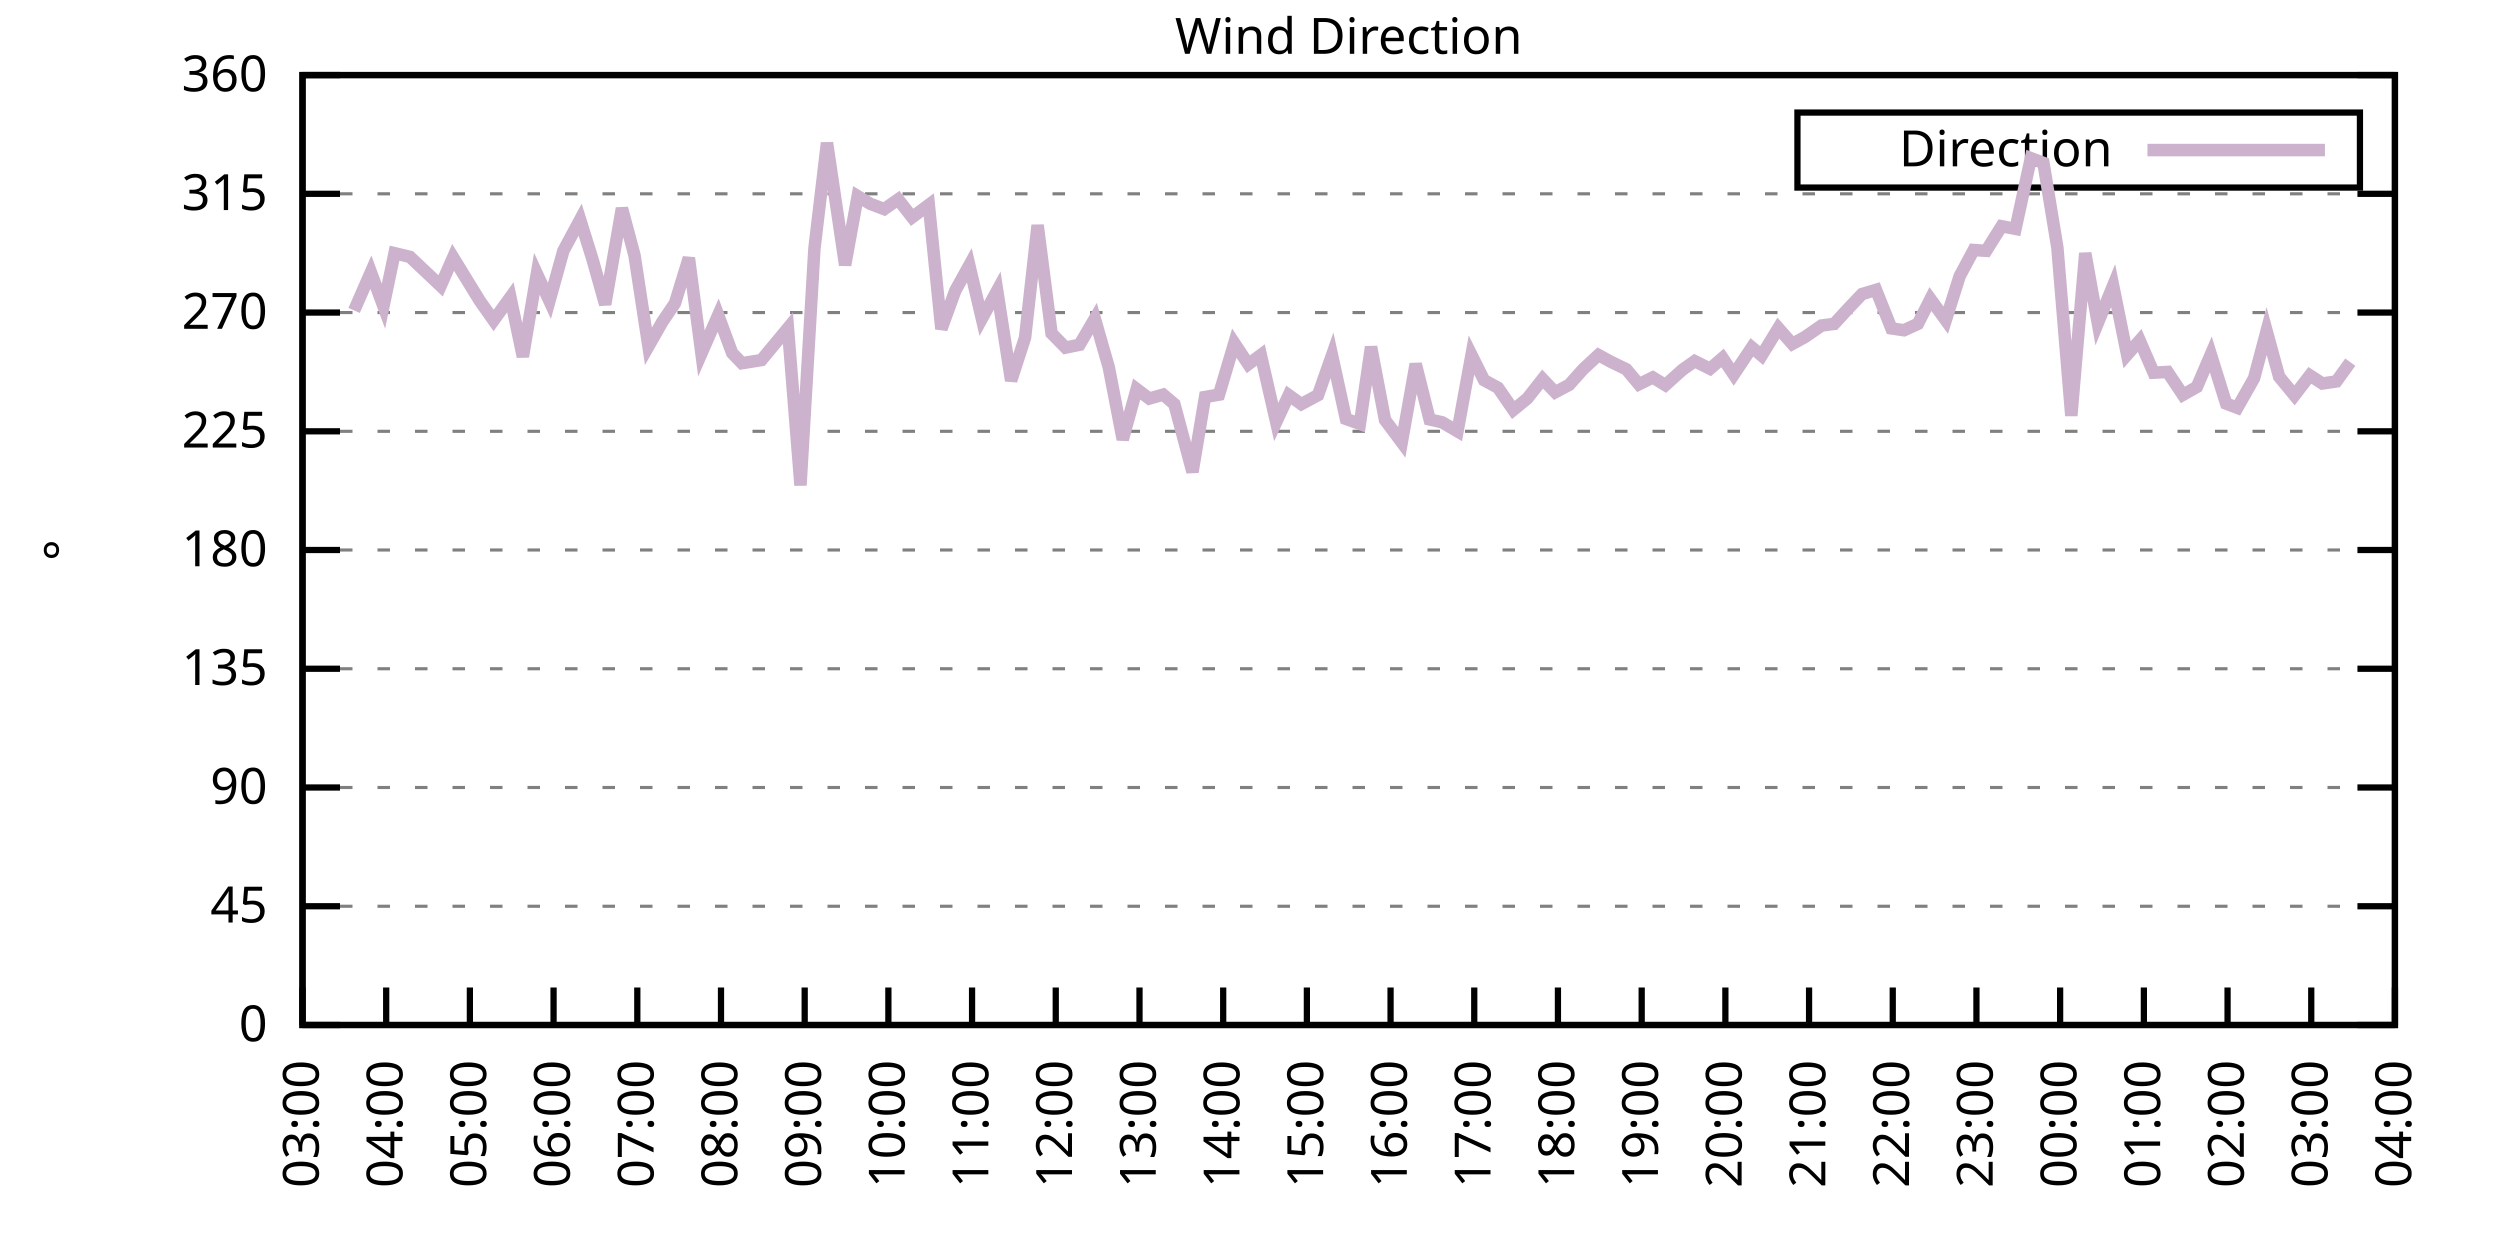
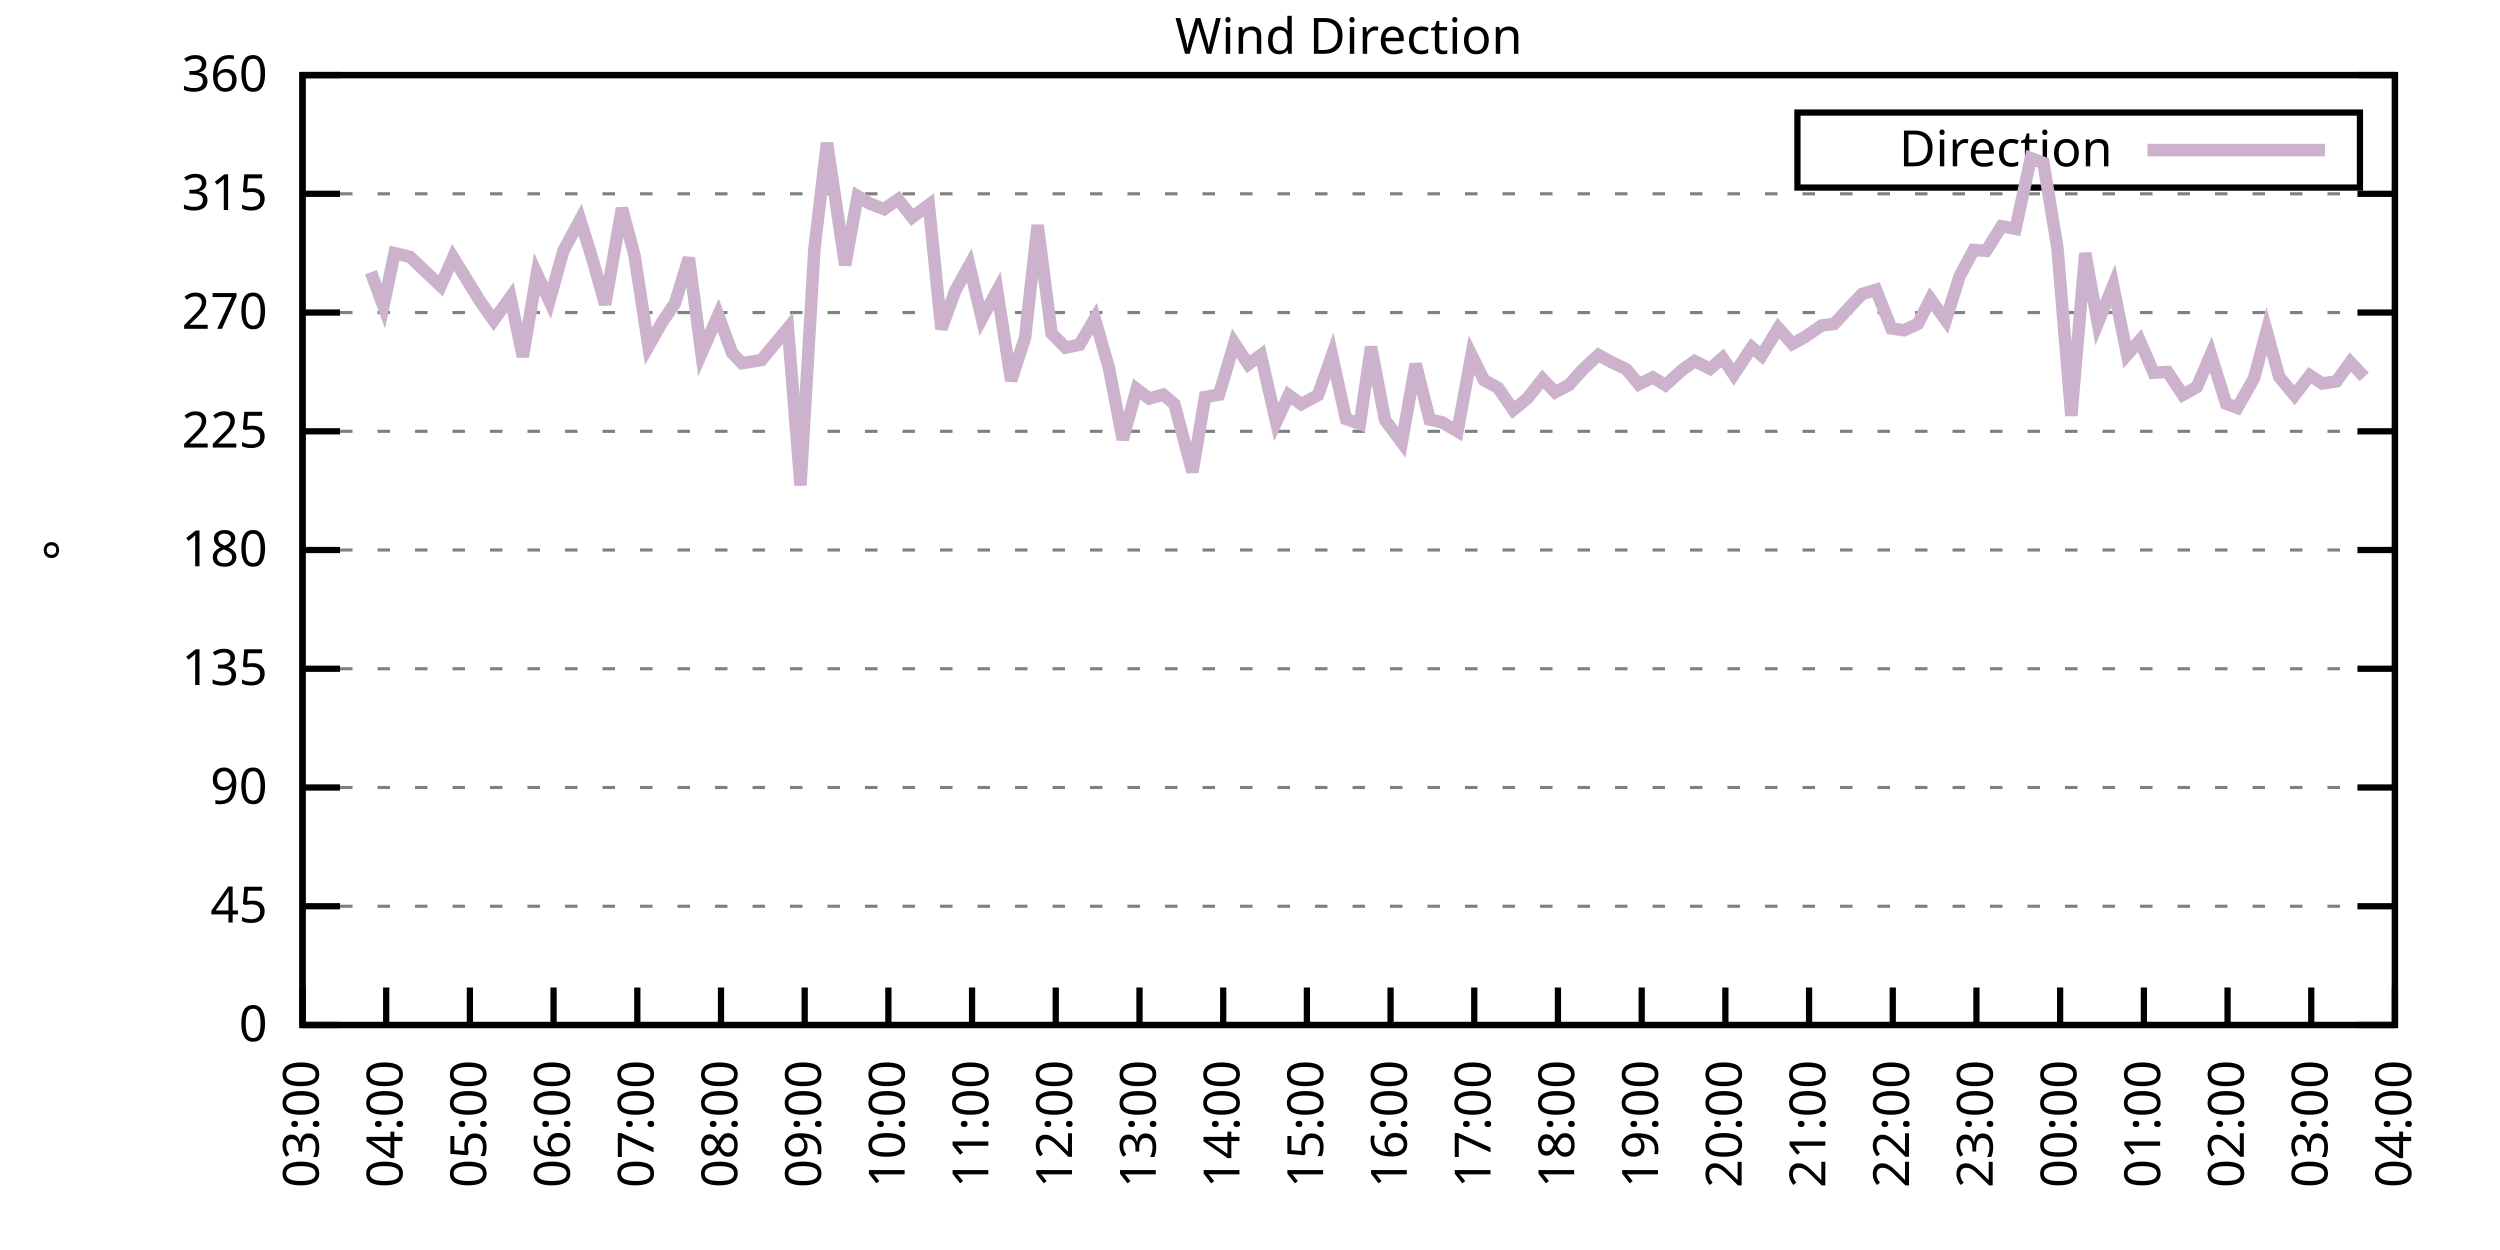
<svg xmlns="http://www.w3.org/2000/svg" xmlns:xlink="http://www.w3.org/1999/xlink" width="400" height="200" viewBox="0 0 400 200">
  <g id="gnuplot_canvas">
    <rect x="0" y="0" width="400" height="200" fill="none" />
    <defs>
      <circle id="gpDot" r="0.5" stroke-width="0.5" stroke="currentColor" />
      <path id="gpPt0" stroke-width="0.333" stroke="currentColor" d="M-1,0 h2 M0,-1 v2" />
      <path id="gpPt1" stroke-width="0.333" stroke="currentColor" d="M-1,-1 L1,1 M1,-1 L-1,1" />
      <path id="gpPt2" stroke-width="0.333" stroke="currentColor" d="M-1,0 L1,0 M0,-1 L0,1 M-1,-1 L1,1 M-1,1 L1,-1" />
      <rect id="gpPt3" stroke-width="0.333" stroke="currentColor" x="-1" y="-1" width="2" height="2" />
      <rect id="gpPt4" stroke-width="0.333" stroke="currentColor" fill="currentColor" x="-1" y="-1" width="2" height="2" />
      <circle id="gpPt5" stroke-width="0.333" stroke="currentColor" cx="0" cy="0" r="1" />
      <use xlink:href="#gpPt5" id="gpPt6" fill="currentColor" stroke="none" />
      <path id="gpPt7" stroke-width="0.333" stroke="currentColor" d="M0,-1.33 L-1.33,0.67 L1.33,0.67 z" />
      <use xlink:href="#gpPt7" id="gpPt8" fill="currentColor" stroke="none" />
      <use xlink:href="#gpPt7" id="gpPt9" stroke="currentColor" transform="rotate(180)" />
      <use xlink:href="#gpPt9" id="gpPt10" fill="currentColor" stroke="none" />
      <use xlink:href="#gpPt3" id="gpPt11" stroke="currentColor" transform="rotate(45)" />
      <use xlink:href="#gpPt11" id="gpPt12" fill="currentColor" stroke="none" />
      <path id="gpPt13" stroke-width="0.333" stroke="currentColor" d="M0,1.330 L1.265,0.411 L0.782,-1.067 L-0.782,-1.076 L-1.265,0.411 z" />
      <use xlink:href="#gpPt13" id="gpPt14" fill="currentColor" stroke="none" />
      <filter id="textbox" filterUnits="objectBoundingBox" x="0" y="0" height="1" width="1">
        <feFlood flood-color="white" flood-opacity="1" result="bgnd" />
        <feComposite in="SourceGraphic" in2="bgnd" operator="atop" />
      </filter>
      <filter id="greybox" filterUnits="objectBoundingBox" x="0" y="0" height="1" width="1">
        <feFlood flood-color="lightgrey" flood-opacity="1" result="grey" />
        <feComposite in="SourceGraphic" in2="grey" operator="atop" />
      </filter>
    </defs>
    <g fill="none" color="white" stroke="currentColor" stroke-width="1.00" stroke-linecap="butt" stroke-linejoin="miter">
</g>
    <g fill="none" color="black" stroke="currentColor" stroke-width="1.00" stroke-linecap="butt" stroke-linejoin="miter">
      <g stroke="none" shape-rendering="crispEdges">
        <polygon fill="rgb(255, 255, 255)" points="48.40,164.00 383.18,164.00 383.18,12.02 48.40,12.02 " />
      </g>
    </g>
    <g fill="none" color="black" stroke="currentColor" stroke-width="1.00" stroke-linecap="butt" stroke-linejoin="miter">
</g>
    <g fill="none" color="black" stroke="black" stroke-width="0.50" stroke-linecap="butt" stroke-linejoin="miter">
</g>
    <g fill="none" color="gray" stroke="currentColor" stroke-width="0.50" stroke-linecap="butt" stroke-linejoin="miter">
      <path stroke="gray" stroke-dasharray="2,4" class="gridline" d="M48.40,164.00 L383.19,164.00  " />
    </g>
    <g fill="none" color="gray" stroke="gray" stroke-width="1.00" stroke-linecap="butt" stroke-linejoin="miter">
</g>
    <g fill="none" color="black" stroke="currentColor" stroke-width="1.00" stroke-linecap="butt" stroke-linejoin="miter">
      <path stroke="black" d="M48.40,164.00 L54.40,164.00 M383.19,164.00 L377.19,164.00  " />
      <g transform="translate(42.80,166.60)" stroke="none" fill="black" font-family="Sans" font-size="8.00" text-anchor="end">
        <text>
          <tspan font-family="Sans"> 0</tspan>
        </text>
      </g>
    </g>
    <g fill="none" color="black" stroke="currentColor" stroke-width="1.00" stroke-linecap="butt" stroke-linejoin="miter">
</g>
    <g fill="none" color="black" stroke="black" stroke-width="0.50" stroke-linecap="butt" stroke-linejoin="miter">
</g>
    <g fill="none" color="gray" stroke="currentColor" stroke-width="0.50" stroke-linecap="butt" stroke-linejoin="miter">
      <path stroke="gray" stroke-dasharray="2,4" class="gridline" d="M48.40,145.00 L383.19,145.00  " />
    </g>
    <g fill="none" color="gray" stroke="gray" stroke-width="1.00" stroke-linecap="butt" stroke-linejoin="miter">
</g>
    <g fill="none" color="black" stroke="currentColor" stroke-width="1.00" stroke-linecap="butt" stroke-linejoin="miter">
      <path stroke="black" d="M48.40,145.00 L54.40,145.00 M383.19,145.00 L377.19,145.00  " />
      <g transform="translate(42.80,147.60)" stroke="none" fill="black" font-family="Sans" font-size="8.00" text-anchor="end">
        <text>
          <tspan font-family="Sans"> 45</tspan>
        </text>
      </g>
    </g>
    <g fill="none" color="black" stroke="currentColor" stroke-width="1.00" stroke-linecap="butt" stroke-linejoin="miter">
</g>
    <g fill="none" color="black" stroke="black" stroke-width="0.50" stroke-linecap="butt" stroke-linejoin="miter">
</g>
    <g fill="none" color="gray" stroke="currentColor" stroke-width="0.50" stroke-linecap="butt" stroke-linejoin="miter">
      <path stroke="gray" stroke-dasharray="2,4" class="gridline" d="M48.40,126.00 L383.19,126.00  " />
    </g>
    <g fill="none" color="gray" stroke="gray" stroke-width="1.00" stroke-linecap="butt" stroke-linejoin="miter">
</g>
    <g fill="none" color="black" stroke="currentColor" stroke-width="1.00" stroke-linecap="butt" stroke-linejoin="miter">
      <path stroke="black" d="M48.40,126.00 L54.40,126.00 M383.19,126.00 L377.19,126.00  " />
      <g transform="translate(42.80,128.60)" stroke="none" fill="black" font-family="Sans" font-size="8.00" text-anchor="end">
        <text>
          <tspan font-family="Sans"> 90</tspan>
        </text>
      </g>
    </g>
    <g fill="none" color="black" stroke="currentColor" stroke-width="1.00" stroke-linecap="butt" stroke-linejoin="miter">
</g>
    <g fill="none" color="black" stroke="black" stroke-width="0.50" stroke-linecap="butt" stroke-linejoin="miter">
</g>
    <g fill="none" color="gray" stroke="currentColor" stroke-width="0.50" stroke-linecap="butt" stroke-linejoin="miter">
      <path stroke="gray" stroke-dasharray="2,4" class="gridline" d="M48.40,107.00 L383.19,107.00  " />
    </g>
    <g fill="none" color="gray" stroke="gray" stroke-width="1.00" stroke-linecap="butt" stroke-linejoin="miter">
</g>
    <g fill="none" color="black" stroke="currentColor" stroke-width="1.00" stroke-linecap="butt" stroke-linejoin="miter">
      <path stroke="black" d="M48.40,107.00 L54.40,107.00 M383.19,107.00 L377.19,107.00  " />
      <g transform="translate(42.80,109.60)" stroke="none" fill="black" font-family="Sans" font-size="8.00" text-anchor="end">
        <text>
          <tspan font-family="Sans"> 135</tspan>
        </text>
      </g>
    </g>
    <g fill="none" color="black" stroke="currentColor" stroke-width="1.00" stroke-linecap="butt" stroke-linejoin="miter">
</g>
    <g fill="none" color="black" stroke="black" stroke-width="0.50" stroke-linecap="butt" stroke-linejoin="miter">
</g>
    <g fill="none" color="gray" stroke="currentColor" stroke-width="0.50" stroke-linecap="butt" stroke-linejoin="miter">
      <path stroke="gray" stroke-dasharray="2,4" class="gridline" d="M48.40,88.00 L383.19,88.00  " />
    </g>
    <g fill="none" color="gray" stroke="gray" stroke-width="1.00" stroke-linecap="butt" stroke-linejoin="miter">
</g>
    <g fill="none" color="black" stroke="currentColor" stroke-width="1.00" stroke-linecap="butt" stroke-linejoin="miter">
      <path stroke="black" d="M48.40,88.00 L54.40,88.00 M383.19,88.00 L377.19,88.00  " />
      <g transform="translate(42.80,90.60)" stroke="none" fill="black" font-family="Sans" font-size="8.00" text-anchor="end">
        <text>
          <tspan font-family="Sans"> 180</tspan>
        </text>
      </g>
    </g>
    <g fill="none" color="black" stroke="currentColor" stroke-width="1.00" stroke-linecap="butt" stroke-linejoin="miter">
</g>
    <g fill="none" color="black" stroke="black" stroke-width="0.50" stroke-linecap="butt" stroke-linejoin="miter">
</g>
    <g fill="none" color="gray" stroke="currentColor" stroke-width="0.50" stroke-linecap="butt" stroke-linejoin="miter">
      <path stroke="gray" stroke-dasharray="2,4" class="gridline" d="M48.40,69.01 L383.19,69.01  " />
    </g>
    <g fill="none" color="gray" stroke="gray" stroke-width="1.00" stroke-linecap="butt" stroke-linejoin="miter">
</g>
    <g fill="none" color="black" stroke="currentColor" stroke-width="1.00" stroke-linecap="butt" stroke-linejoin="miter">
      <path stroke="black" d="M48.40,69.01 L54.40,69.01 M383.19,69.01 L377.19,69.01  " />
      <g transform="translate(42.80,71.61)" stroke="none" fill="black" font-family="Sans" font-size="8.00" text-anchor="end">
        <text>
          <tspan font-family="Sans"> 225</tspan>
        </text>
      </g>
    </g>
    <g fill="none" color="black" stroke="currentColor" stroke-width="1.00" stroke-linecap="butt" stroke-linejoin="miter">
</g>
    <g fill="none" color="black" stroke="black" stroke-width="0.50" stroke-linecap="butt" stroke-linejoin="miter">
</g>
    <g fill="none" color="gray" stroke="currentColor" stroke-width="0.50" stroke-linecap="butt" stroke-linejoin="miter">
      <path stroke="gray" stroke-dasharray="2,4" class="gridline" d="M48.40,50.01 L383.19,50.01  " />
    </g>
    <g fill="none" color="gray" stroke="gray" stroke-width="1.00" stroke-linecap="butt" stroke-linejoin="miter">
</g>
    <g fill="none" color="black" stroke="currentColor" stroke-width="1.00" stroke-linecap="butt" stroke-linejoin="miter">
      <path stroke="black" d="M48.40,50.01 L54.40,50.01 M383.19,50.01 L377.19,50.01  " />
      <g transform="translate(42.80,52.61)" stroke="none" fill="black" font-family="Sans" font-size="8.00" text-anchor="end">
        <text>
          <tspan font-family="Sans"> 270</tspan>
        </text>
      </g>
    </g>
    <g fill="none" color="black" stroke="currentColor" stroke-width="1.00" stroke-linecap="butt" stroke-linejoin="miter">
</g>
    <g fill="none" color="black" stroke="black" stroke-width="0.50" stroke-linecap="butt" stroke-linejoin="miter">
</g>
    <g fill="none" color="gray" stroke="currentColor" stroke-width="0.50" stroke-linecap="butt" stroke-linejoin="miter">
      <path stroke="gray" stroke-dasharray="2,4" class="gridline" d="M48.40,31.01 L383.19,31.01  " />
    </g>
    <g fill="none" color="gray" stroke="gray" stroke-width="1.00" stroke-linecap="butt" stroke-linejoin="miter">
</g>
    <g fill="none" color="black" stroke="currentColor" stroke-width="1.00" stroke-linecap="butt" stroke-linejoin="miter">
      <path stroke="black" d="M48.40,31.01 L54.40,31.01 M383.19,31.01 L377.19,31.01  " />
      <g transform="translate(42.80,33.61)" stroke="none" fill="black" font-family="Sans" font-size="8.00" text-anchor="end">
        <text>
          <tspan font-family="Sans"> 315</tspan>
        </text>
      </g>
    </g>
    <g fill="none" color="black" stroke="currentColor" stroke-width="1.00" stroke-linecap="butt" stroke-linejoin="miter">
</g>
    <g fill="none" color="black" stroke="black" stroke-width="0.50" stroke-linecap="butt" stroke-linejoin="miter">
</g>
    <g fill="none" color="gray" stroke="currentColor" stroke-width="0.50" stroke-linecap="butt" stroke-linejoin="miter">
      <path stroke="gray" stroke-dasharray="2,4" class="gridline" d="M48.40,12.01 L383.19,12.01  " />
    </g>
    <g fill="none" color="gray" stroke="gray" stroke-width="1.00" stroke-linecap="butt" stroke-linejoin="miter">
</g>
    <g fill="none" color="black" stroke="currentColor" stroke-width="1.00" stroke-linecap="butt" stroke-linejoin="miter">
      <path stroke="black" d="M48.40,12.01 L54.40,12.01 M383.19,12.01 L377.19,12.01  " />
      <g transform="translate(42.80,14.61)" stroke="none" fill="black" font-family="Sans" font-size="8.00" text-anchor="end">
        <text>
          <tspan font-family="Sans"> 360</tspan>
        </text>
      </g>
    </g>
    <g fill="none" color="black" stroke="currentColor" stroke-width="1.00" stroke-linecap="butt" stroke-linejoin="miter">
      <path stroke="black" d="M48.40,164.00 L48.40,158.00  " />
      <g transform="translate(51.00,169.60) rotate(270.00)" stroke="none" fill="black" font-family="Sans" font-size="8.00" text-anchor="end">
        <text>
          <tspan font-family="Sans">03:00</tspan>
        </text>
      </g>
    </g>
    <g fill="none" color="black" stroke="currentColor" stroke-width="1.00" stroke-linecap="butt" stroke-linejoin="miter">
      <path stroke="black" d="M61.79,164.00 L61.79,158.00  " />
      <g transform="translate(64.39,169.60) rotate(270.00)" stroke="none" fill="black" font-family="Sans" font-size="8.00" text-anchor="end">
        <text>
          <tspan font-family="Sans">04:00</tspan>
        </text>
      </g>
    </g>
    <g fill="none" color="black" stroke="currentColor" stroke-width="1.00" stroke-linecap="butt" stroke-linejoin="miter">
      <path stroke="black" d="M75.18,164.00 L75.18,158.00  " />
      <g transform="translate(77.78,169.60) rotate(270.00)" stroke="none" fill="black" font-family="Sans" font-size="8.00" text-anchor="end">
        <text>
          <tspan font-family="Sans">05:00</tspan>
        </text>
      </g>
    </g>
    <g fill="none" color="black" stroke="currentColor" stroke-width="1.00" stroke-linecap="butt" stroke-linejoin="miter">
      <path stroke="black" d="M88.57,164.00 L88.57,158.00  " />
      <g transform="translate(91.17,169.60) rotate(270.00)" stroke="none" fill="black" font-family="Sans" font-size="8.00" text-anchor="end">
        <text>
          <tspan font-family="Sans">06:00</tspan>
        </text>
      </g>
    </g>
    <g fill="none" color="black" stroke="currentColor" stroke-width="1.00" stroke-linecap="butt" stroke-linejoin="miter">
      <path stroke="black" d="M101.97,164.00 L101.97,158.00  " />
      <g transform="translate(104.57,169.60) rotate(270.00)" stroke="none" fill="black" font-family="Sans" font-size="8.00" text-anchor="end">
        <text>
          <tspan font-family="Sans">07:00</tspan>
        </text>
      </g>
    </g>
    <g fill="none" color="black" stroke="currentColor" stroke-width="1.00" stroke-linecap="butt" stroke-linejoin="miter">
      <path stroke="black" d="M115.36,164.00 L115.36,158.00  " />
      <g transform="translate(117.96,169.60) rotate(270.00)" stroke="none" fill="black" font-family="Sans" font-size="8.00" text-anchor="end">
        <text>
          <tspan font-family="Sans">08:00</tspan>
        </text>
      </g>
    </g>
    <g fill="none" color="black" stroke="currentColor" stroke-width="1.00" stroke-linecap="butt" stroke-linejoin="miter">
      <path stroke="black" d="M128.75,164.00 L128.75,158.00  " />
      <g transform="translate(131.35,169.60) rotate(270.00)" stroke="none" fill="black" font-family="Sans" font-size="8.00" text-anchor="end">
        <text>
          <tspan font-family="Sans">09:00</tspan>
        </text>
      </g>
    </g>
    <g fill="none" color="black" stroke="currentColor" stroke-width="1.00" stroke-linecap="butt" stroke-linejoin="miter">
      <path stroke="black" d="M142.14,164.00 L142.14,158.00  " />
      <g transform="translate(144.74,169.60) rotate(270.00)" stroke="none" fill="black" font-family="Sans" font-size="8.00" text-anchor="end">
        <text>
          <tspan font-family="Sans">10:00</tspan>
        </text>
      </g>
    </g>
    <g fill="none" color="black" stroke="currentColor" stroke-width="1.00" stroke-linecap="butt" stroke-linejoin="miter">
      <path stroke="black" d="M155.53,164.00 L155.53,158.00  " />
      <g transform="translate(158.13,169.60) rotate(270.00)" stroke="none" fill="black" font-family="Sans" font-size="8.00" text-anchor="end">
        <text>
          <tspan font-family="Sans">11:00</tspan>
        </text>
      </g>
    </g>
    <g fill="none" color="black" stroke="currentColor" stroke-width="1.00" stroke-linecap="butt" stroke-linejoin="miter">
      <path stroke="black" d="M168.92,164.00 L168.92,158.00  " />
      <g transform="translate(171.52,169.60) rotate(270.00)" stroke="none" fill="black" font-family="Sans" font-size="8.00" text-anchor="end">
        <text>
          <tspan font-family="Sans">12:00</tspan>
        </text>
      </g>
    </g>
    <g fill="none" color="black" stroke="currentColor" stroke-width="1.00" stroke-linecap="butt" stroke-linejoin="miter">
      <path stroke="black" d="M182.32,164.00 L182.32,158.00  " />
      <g transform="translate(184.92,169.60) rotate(270.00)" stroke="none" fill="black" font-family="Sans" font-size="8.00" text-anchor="end">
        <text>
          <tspan font-family="Sans">13:00</tspan>
        </text>
      </g>
    </g>
    <g fill="none" color="black" stroke="currentColor" stroke-width="1.00" stroke-linecap="butt" stroke-linejoin="miter">
      <path stroke="black" d="M195.71,164.00 L195.71,158.00  " />
      <g transform="translate(198.31,169.60) rotate(270.00)" stroke="none" fill="black" font-family="Sans" font-size="8.00" text-anchor="end">
        <text>
          <tspan font-family="Sans">14:00</tspan>
        </text>
      </g>
    </g>
    <g fill="none" color="black" stroke="currentColor" stroke-width="1.00" stroke-linecap="butt" stroke-linejoin="miter">
      <path stroke="black" d="M209.10,164.00 L209.10,158.00  " />
      <g transform="translate(211.70,169.60) rotate(270.00)" stroke="none" fill="black" font-family="Sans" font-size="8.00" text-anchor="end">
        <text>
          <tspan font-family="Sans">15:00</tspan>
        </text>
      </g>
    </g>
    <g fill="none" color="black" stroke="currentColor" stroke-width="1.00" stroke-linecap="butt" stroke-linejoin="miter">
      <path stroke="black" d="M222.49,164.00 L222.49,158.00  " />
      <g transform="translate(225.09,169.60) rotate(270.00)" stroke="none" fill="black" font-family="Sans" font-size="8.00" text-anchor="end">
        <text>
          <tspan font-family="Sans">16:00</tspan>
        </text>
      </g>
    </g>
    <g fill="none" color="black" stroke="currentColor" stroke-width="1.00" stroke-linecap="butt" stroke-linejoin="miter">
      <path stroke="black" d="M235.88,164.00 L235.88,158.00  " />
      <g transform="translate(238.48,169.60) rotate(270.00)" stroke="none" fill="black" font-family="Sans" font-size="8.00" text-anchor="end">
        <text>
          <tspan font-family="Sans">17:00</tspan>
        </text>
      </g>
    </g>
    <g fill="none" color="black" stroke="currentColor" stroke-width="1.00" stroke-linecap="butt" stroke-linejoin="miter">
      <path stroke="black" d="M249.27,164.00 L249.27,158.00  " />
      <g transform="translate(251.87,169.60) rotate(270.00)" stroke="none" fill="black" font-family="Sans" font-size="8.00" text-anchor="end">
        <text>
          <tspan font-family="Sans">18:00</tspan>
        </text>
      </g>
    </g>
    <g fill="none" color="black" stroke="currentColor" stroke-width="1.00" stroke-linecap="butt" stroke-linejoin="miter">
      <path stroke="black" d="M262.67,164.00 L262.67,158.00  " />
      <g transform="translate(265.27,169.60) rotate(270.00)" stroke="none" fill="black" font-family="Sans" font-size="8.00" text-anchor="end">
        <text>
          <tspan font-family="Sans">19:00</tspan>
        </text>
      </g>
    </g>
    <g fill="none" color="black" stroke="currentColor" stroke-width="1.00" stroke-linecap="butt" stroke-linejoin="miter">
      <path stroke="black" d="M276.06,164.00 L276.06,158.00  " />
      <g transform="translate(278.66,169.60) rotate(270.00)" stroke="none" fill="black" font-family="Sans" font-size="8.00" text-anchor="end">
        <text>
          <tspan font-family="Sans">20:00</tspan>
        </text>
      </g>
    </g>
    <g fill="none" color="black" stroke="currentColor" stroke-width="1.00" stroke-linecap="butt" stroke-linejoin="miter">
      <path stroke="black" d="M289.45,164.00 L289.45,158.00  " />
      <g transform="translate(292.05,169.60) rotate(270.00)" stroke="none" fill="black" font-family="Sans" font-size="8.00" text-anchor="end">
        <text>
          <tspan font-family="Sans">21:00</tspan>
        </text>
      </g>
    </g>
    <g fill="none" color="black" stroke="currentColor" stroke-width="1.00" stroke-linecap="butt" stroke-linejoin="miter">
      <path stroke="black" d="M302.84,164.00 L302.84,158.00  " />
      <g transform="translate(305.44,169.60) rotate(270.00)" stroke="none" fill="black" font-family="Sans" font-size="8.00" text-anchor="end">
        <text>
          <tspan font-family="Sans">22:00</tspan>
        </text>
      </g>
    </g>
    <g fill="none" color="black" stroke="currentColor" stroke-width="1.00" stroke-linecap="butt" stroke-linejoin="miter">
      <path stroke="black" d="M316.23,164.00 L316.23,158.00  " />
      <g transform="translate(318.83,169.60) rotate(270.00)" stroke="none" fill="black" font-family="Sans" font-size="8.00" text-anchor="end">
        <text>
          <tspan font-family="Sans">23:00</tspan>
        </text>
      </g>
    </g>
    <g fill="none" color="black" stroke="currentColor" stroke-width="1.00" stroke-linecap="butt" stroke-linejoin="miter">
      <path stroke="black" d="M329.62,164.00 L329.62,158.00  " />
      <g transform="translate(332.22,169.60) rotate(270.00)" stroke="none" fill="black" font-family="Sans" font-size="8.00" text-anchor="end">
        <text>
          <tspan font-family="Sans">00:00</tspan>
        </text>
      </g>
    </g>
    <g fill="none" color="black" stroke="currentColor" stroke-width="1.00" stroke-linecap="butt" stroke-linejoin="miter">
      <path stroke="black" d="M343.02,164.00 L343.02,158.00  " />
      <g transform="translate(345.62,169.60) rotate(270.00)" stroke="none" fill="black" font-family="Sans" font-size="8.00" text-anchor="end">
        <text>
          <tspan font-family="Sans">01:00</tspan>
        </text>
      </g>
    </g>
    <g fill="none" color="black" stroke="currentColor" stroke-width="1.00" stroke-linecap="butt" stroke-linejoin="miter">
      <path stroke="black" d="M356.41,164.00 L356.41,158.00  " />
      <g transform="translate(359.01,169.60) rotate(270.00)" stroke="none" fill="black" font-family="Sans" font-size="8.00" text-anchor="end">
        <text>
          <tspan font-family="Sans">02:00</tspan>
        </text>
      </g>
    </g>
    <g fill="none" color="black" stroke="currentColor" stroke-width="1.00" stroke-linecap="butt" stroke-linejoin="miter">
      <path stroke="black" d="M369.80,164.00 L369.80,158.00  " />
      <g transform="translate(372.40,169.60) rotate(270.00)" stroke="none" fill="black" font-family="Sans" font-size="8.00" text-anchor="end">
        <text>
          <tspan font-family="Sans">03:00</tspan>
        </text>
      </g>
    </g>
    <g fill="none" color="black" stroke="currentColor" stroke-width="1.00" stroke-linecap="butt" stroke-linejoin="miter">
      <path stroke="black" d="M383.19,164.00 L383.19,158.00  " />
      <g transform="translate(385.79,169.60) rotate(270.00)" stroke="none" fill="black" font-family="Sans" font-size="8.00" text-anchor="end">
        <text>
          <tspan font-family="Sans">04:00</tspan>
        </text>
      </g>
    </g>
    <g fill="none" color="black" stroke="currentColor" stroke-width="1.00" stroke-linecap="butt" stroke-linejoin="miter">
</g>
    <g fill="none" color="black" stroke="currentColor" stroke-width="1.00" stroke-linecap="butt" stroke-linejoin="miter">
      <path stroke="black" d="M48.40,12.01 L48.40,164.00 L383.19,164.00 L383.19,12.01 L48.40,12.01 Z  " />
    </g>
    <g fill="none" color="black" stroke="currentColor" stroke-width="1.00" stroke-linecap="butt" stroke-linejoin="miter">
</g>
    <g fill="none" color="black" stroke="currentColor" stroke-width="1.00" stroke-linecap="butt" stroke-linejoin="miter">
      <path stroke="black" d="M287.59,30.01 L287.59,18.01 L377.59,18.01 L377.59,30.01 L287.59,30.01 Z  " />
    </g>
    <g id="Wind_direction_plot_1">
      <g fill="none" color="white" stroke="black" stroke-width="2.00" stroke-linecap="butt" stroke-linejoin="miter">
</g>
      <g fill="none" color="black" stroke="currentColor" stroke-width="2.00" stroke-linecap="butt" stroke-linejoin="miter">
        <g transform="translate(337.99,26.61)" stroke="none" fill="black" font-family="Sans" font-size="8.00" text-anchor="end">
          <text>
            <tspan font-family="Sans">Direction</tspan>
          </text>
        </g>
      </g>
      <g fill="none" color="black" stroke="currentColor" stroke-width="2.00" stroke-linecap="butt" stroke-linejoin="miter">
-         <path stroke="rgb(204, 178, 204)" d="M343.59,24.01 L371.99,24.01 M56.66,49.67 L59.34,43.55 L61.35,48.99 L63.13,40.51 L65.59,41.10 L70.50,45.74   L72.50,41.18 L76.75,48.11 L78.98,51.27 L81.66,47.56 L83.66,57.06 L85.90,43.80 L87.91,48.15 L90.14,40.13   L92.82,35.15 L94.82,41.56 L96.83,48.70 L99.51,33.33 L101.52,40.85 L103.75,55.41 L105.98,51.49 L107.99,48.53   L110.22,41.27 L112.23,56.55 L114.91,50.43 L117.14,56.47 L118.71,58.11 L121.83,57.61 L126.07,52.50 L128.08,77.66   L130.31,39.75 L132.32,22.86 L135.22,42.41 L137.23,31.39 L139.24,32.61 L141.47,33.46 L143.70,31.90 L145.94,34.77   L148.61,32.78 L150.62,52.63 L152.85,46.50 L155.09,42.45 L157.10,50.98 L159.55,46.50 L161.78,60.90 L164.01,54.02   L166.02,36.03 L168.25,53.34 L170.49,55.62 L172.72,55.16 L175.17,50.98 L177.41,58.79 L179.64,70.32 L181.87,62.25   L183.88,63.77 L186.11,63.14 L187.90,64.66 L190.80,75.51 L192.81,63.52 L195.04,63.14 L197.49,54.90 L199.73,58.28   L201.73,56.80 L204.19,67.53 L206.20,63.22 L208.21,64.66 L210.88,63.22 L213.12,56.85 L215.35,67.02 L217.58,67.82   L219.37,55.50 L221.60,67.19 L224.28,70.78 L226.51,58.24 L228.74,67.11 L230.75,67.57 L233.20,69.01 L235.44,56.80   L237.44,60.82 L239.68,62.04 L242.13,65.59 L244.36,63.77 L246.82,60.65 L248.83,62.76 L251.06,61.58 L253.29,59.08   L255.75,56.80 L257.76,57.90 L260.21,59.08 L262.22,61.49 L264.45,60.39 L266.46,61.62 L269.14,59.21 L271.15,57.78   L273.60,59.00 L275.61,57.27 L277.40,59.93 L280.30,55.58 L281.86,56.89 L284.54,52.50 L286.77,55.03 L288.78,53.93   L291.46,52.08 L293.47,51.82 L295.92,49.16 L297.93,47.05 L300.16,46.38 L302.62,52.54 L304.63,52.84 L306.86,51.82   L308.87,47.85 L311.32,51.23 L313.55,44.18 L315.79,40.00 L317.79,40.13 L320.25,36.20 L322.48,36.62 L324.94,25.31   L326.95,26.07 L329.18,39.62 L331.41,66.52 L333.64,40.51 L335.65,51.70 L338.10,45.70 L340.34,56.76 L342.35,54.48   L344.58,59.63 L346.81,59.51 L349.26,63.18 L351.50,61.91 L353.73,56.72 L356.18,64.57 L357.97,65.25 L360.65,60.52   L362.66,52.96 L364.66,60.27 L367.12,63.26 L369.58,60.06 L371.58,61.36 L373.82,61.03 L376.05,57.94  " />
+         <path stroke="rgb(204, 178, 204)" d="M343.59,24.01 L371.99,24.01 M59.34,43.55 L61.35,48.99 L63.13,40.51 L65.59,41.10 L70.50,45.74 L72.50,41.18   L76.75,48.11 L78.98,51.27 L81.66,47.56 L83.66,57.06 L85.90,43.80 L87.91,48.15 L90.14,40.13 L92.82,35.15   L94.82,41.56 L96.83,48.70 L99.51,33.33 L101.52,40.85 L103.75,55.41 L105.98,51.49 L107.99,48.53 L110.22,41.27   L112.23,56.55 L114.91,50.43 L117.14,56.47 L118.71,58.11 L121.83,57.61 L126.07,52.50 L128.08,77.66 L130.31,39.75   L132.32,22.86 L135.22,42.41 L137.23,31.39 L139.24,32.61 L141.47,33.46 L143.70,31.90 L145.94,34.77 L148.61,32.78   L150.62,52.63 L152.85,46.50 L155.09,42.45 L157.10,50.98 L159.55,46.50 L161.78,60.90 L164.01,54.02 L166.02,36.03   L168.25,53.34 L170.49,55.62 L172.72,55.16 L175.17,50.98 L177.41,58.79 L179.64,70.32 L181.87,62.25 L183.88,63.77   L186.11,63.14 L187.90,64.66 L190.80,75.51 L192.81,63.52 L195.04,63.14 L197.49,54.90 L199.73,58.28 L201.73,56.80   L204.19,67.53 L206.20,63.22 L208.21,64.66 L210.88,63.22 L213.12,56.85 L215.35,67.02 L217.58,67.82 L219.37,55.50   L221.60,67.19 L224.28,70.78 L226.51,58.24 L228.74,67.11 L230.75,67.57 L233.20,69.01 L235.44,56.80 L237.44,60.82   L239.68,62.04 L242.13,65.59 L244.36,63.77 L246.82,60.65 L248.83,62.76 L251.06,61.58 L253.29,59.08 L255.75,56.80   L257.76,57.90 L260.21,59.08 L262.22,61.49 L264.45,60.39 L266.46,61.62 L269.14,59.21 L271.15,57.78 L273.60,59.00   L275.61,57.27 L277.40,59.93 L280.30,55.58 L281.86,56.89 L284.54,52.50 L286.77,55.03 L288.78,53.93 L291.46,52.08   L293.47,51.82 L295.92,49.16 L297.93,47.05 L300.16,46.38 L302.62,52.54 L304.63,52.84 L306.86,51.82 L308.87,47.85   L311.32,51.23 L313.55,44.18 L315.79,40.00 L317.79,40.13 L320.25,36.20 L322.48,36.62 L324.94,25.31 L326.95,26.07   L329.18,39.62 L331.41,66.52 L333.64,40.51 L335.65,51.70 L338.10,45.70 L340.34,56.76 L342.35,54.48 L344.58,59.63   L346.81,59.51 L349.26,63.18 L351.50,61.91 L353.73,56.72 L356.18,64.57 L357.97,65.25 L360.65,60.52 L362.66,52.96   L364.66,60.27 L367.12,63.26 L369.58,60.06 L371.58,61.36 L373.82,61.03 L376.05,57.94 L378.28,60.31  " />
      </g>
    </g>
    <g fill="none" color="black" stroke="currentColor" stroke-width="2.00" stroke-linecap="butt" stroke-linejoin="miter">
</g>
    <g fill="none" color="black" stroke="black" stroke-width="1.00" stroke-linecap="butt" stroke-linejoin="miter">
</g>
    <g fill="none" color="black" stroke="currentColor" stroke-width="1.00" stroke-linecap="butt" stroke-linejoin="miter">
      <path stroke="black" d="M48.40,12.01 L48.40,164.00 L383.19,164.00 L383.19,12.01 L48.40,12.01 Z  " />
      <g transform="translate(12.80,88.01) rotate(270.00)" stroke="none" fill="black" font-family="Sans" font-size="8.00" text-anchor="middle">
        <text>
          <tspan font-family="Sans">°</tspan>
        </text>
      </g>
    </g>
    <g fill="none" color="black" stroke="currentColor" stroke-width="1.00" stroke-linecap="butt" stroke-linejoin="miter">
</g>
    <g fill="none" color="black" stroke="currentColor" stroke-width="1.00" stroke-linecap="butt" stroke-linejoin="miter">
      <g transform="translate(215.79,8.61)" stroke="none" fill="black" font-family="Sans" font-size="8.00" text-anchor="middle">
        <text>
          <tspan font-family="Sans">Wind Direction</tspan>
        </text>
      </g>
    </g>
    <g fill="none" color="black" stroke="currentColor" stroke-width="1.00" stroke-linecap="butt" stroke-linejoin="miter">
</g>
  </g>
</svg>
